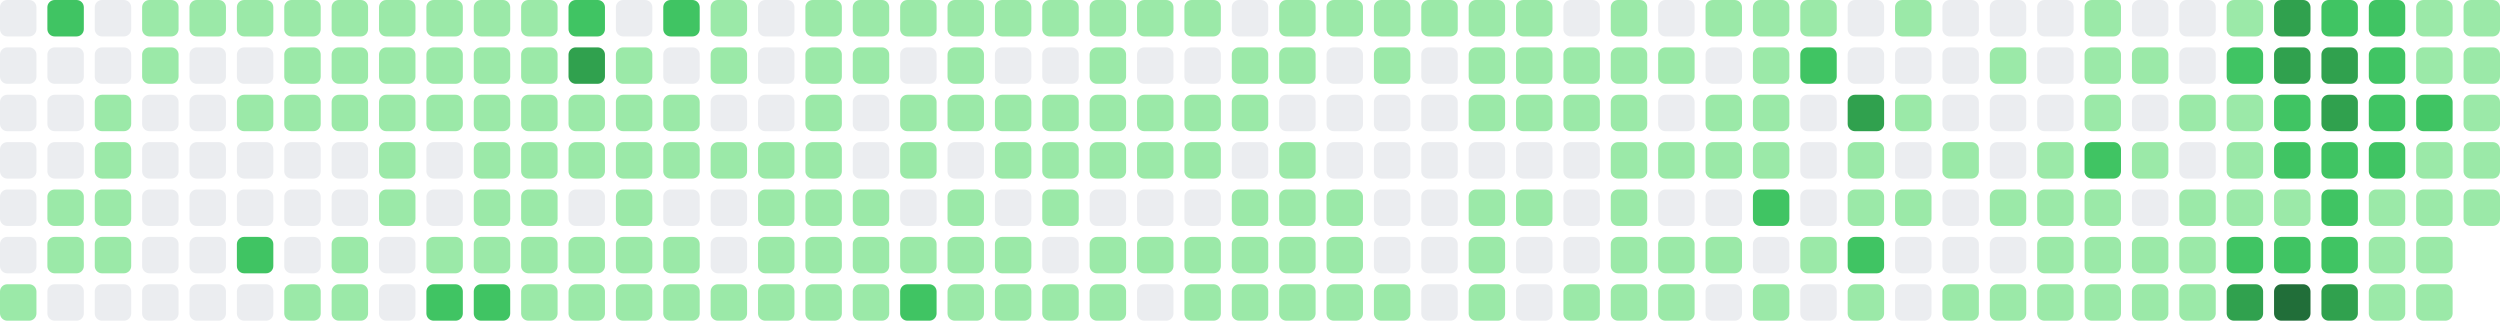
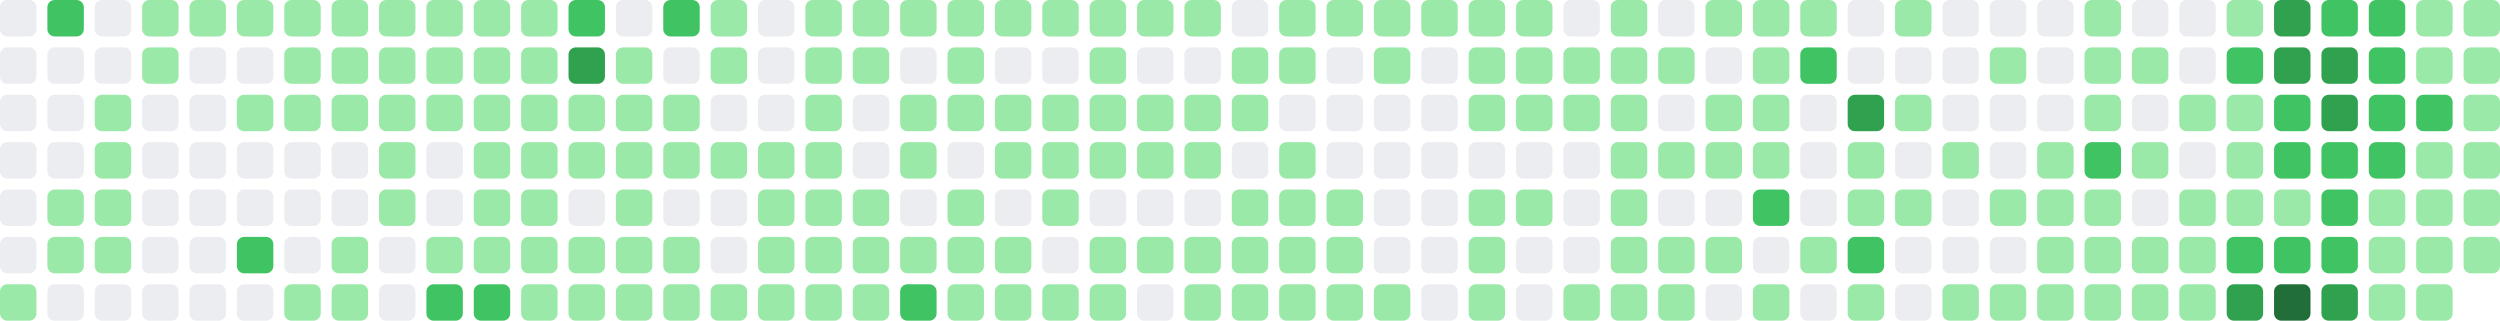
- <svg xmlns="http://www.w3.org/2000/svg" viewBox="0 0 686 88" width="686" height="88" role="img" aria-label="GitHub contribution graph: 1557 contributions in the last year">
+ <svg xmlns="http://www.w3.org/2000/svg" viewBox="0 0 686 88" width="686" height="88" role="img" aria-label="GitHub contribution graph: 1567 contributions in the last year">
  <rect x="0" y="0" width="10" height="10" rx="2" ry="2" fill="#ebedf0" />
  <rect x="0" y="13" width="10" height="10" rx="2" ry="2" fill="#ebedf0" />
  <rect x="0" y="26" width="10" height="10" rx="2" ry="2" fill="#ebedf0" />
  <rect x="0" y="39" width="10" height="10" rx="2" ry="2" fill="#ebedf0" />
  <rect x="0" y="52" width="10" height="10" rx="2" ry="2" fill="#ebedf0" />
  <rect x="0" y="65" width="10" height="10" rx="2" ry="2" fill="#ebedf0" />
  <rect x="0" y="78" width="10" height="10" rx="2" ry="2" fill="#9be9a8" />
  <rect x="13" y="0" width="10" height="10" rx="2" ry="2" fill="#40c463" />
  <rect x="13" y="13" width="10" height="10" rx="2" ry="2" fill="#ebedf0" />
  <rect x="13" y="26" width="10" height="10" rx="2" ry="2" fill="#ebedf0" />
  <rect x="13" y="39" width="10" height="10" rx="2" ry="2" fill="#ebedf0" />
  <rect x="13" y="52" width="10" height="10" rx="2" ry="2" fill="#9be9a8" />
  <rect x="13" y="65" width="10" height="10" rx="2" ry="2" fill="#9be9a8" />
  <rect x="13" y="78" width="10" height="10" rx="2" ry="2" fill="#ebedf0" />
  <rect x="26" y="0" width="10" height="10" rx="2" ry="2" fill="#ebedf0" />
  <rect x="26" y="13" width="10" height="10" rx="2" ry="2" fill="#ebedf0" />
  <rect x="26" y="26" width="10" height="10" rx="2" ry="2" fill="#9be9a8" />
  <rect x="26" y="39" width="10" height="10" rx="2" ry="2" fill="#9be9a8" />
  <rect x="26" y="52" width="10" height="10" rx="2" ry="2" fill="#9be9a8" />
  <rect x="26" y="65" width="10" height="10" rx="2" ry="2" fill="#9be9a8" />
  <rect x="26" y="78" width="10" height="10" rx="2" ry="2" fill="#ebedf0" />
  <rect x="39" y="0" width="10" height="10" rx="2" ry="2" fill="#9be9a8" />
  <rect x="39" y="13" width="10" height="10" rx="2" ry="2" fill="#9be9a8" />
  <rect x="39" y="26" width="10" height="10" rx="2" ry="2" fill="#ebedf0" />
  <rect x="39" y="39" width="10" height="10" rx="2" ry="2" fill="#ebedf0" />
  <rect x="39" y="52" width="10" height="10" rx="2" ry="2" fill="#ebedf0" />
  <rect x="39" y="65" width="10" height="10" rx="2" ry="2" fill="#ebedf0" />
  <rect x="39" y="78" width="10" height="10" rx="2" ry="2" fill="#ebedf0" />
  <rect x="52" y="0" width="10" height="10" rx="2" ry="2" fill="#9be9a8" />
  <rect x="52" y="13" width="10" height="10" rx="2" ry="2" fill="#ebedf0" />
  <rect x="52" y="26" width="10" height="10" rx="2" ry="2" fill="#ebedf0" />
  <rect x="52" y="39" width="10" height="10" rx="2" ry="2" fill="#ebedf0" />
  <rect x="52" y="52" width="10" height="10" rx="2" ry="2" fill="#ebedf0" />
  <rect x="52" y="65" width="10" height="10" rx="2" ry="2" fill="#ebedf0" />
  <rect x="52" y="78" width="10" height="10" rx="2" ry="2" fill="#ebedf0" />
  <rect x="65" y="0" width="10" height="10" rx="2" ry="2" fill="#9be9a8" />
  <rect x="65" y="13" width="10" height="10" rx="2" ry="2" fill="#ebedf0" />
  <rect x="65" y="26" width="10" height="10" rx="2" ry="2" fill="#9be9a8" />
  <rect x="65" y="39" width="10" height="10" rx="2" ry="2" fill="#ebedf0" />
  <rect x="65" y="52" width="10" height="10" rx="2" ry="2" fill="#ebedf0" />
  <rect x="65" y="65" width="10" height="10" rx="2" ry="2" fill="#40c463" />
  <rect x="65" y="78" width="10" height="10" rx="2" ry="2" fill="#ebedf0" />
  <rect x="78" y="0" width="10" height="10" rx="2" ry="2" fill="#9be9a8" />
  <rect x="78" y="13" width="10" height="10" rx="2" ry="2" fill="#9be9a8" />
  <rect x="78" y="26" width="10" height="10" rx="2" ry="2" fill="#9be9a8" />
  <rect x="78" y="39" width="10" height="10" rx="2" ry="2" fill="#ebedf0" />
  <rect x="78" y="52" width="10" height="10" rx="2" ry="2" fill="#ebedf0" />
  <rect x="78" y="65" width="10" height="10" rx="2" ry="2" fill="#ebedf0" />
  <rect x="78" y="78" width="10" height="10" rx="2" ry="2" fill="#9be9a8" />
  <rect x="91" y="0" width="10" height="10" rx="2" ry="2" fill="#9be9a8" />
  <rect x="91" y="13" width="10" height="10" rx="2" ry="2" fill="#9be9a8" />
  <rect x="91" y="26" width="10" height="10" rx="2" ry="2" fill="#9be9a8" />
  <rect x="91" y="39" width="10" height="10" rx="2" ry="2" fill="#ebedf0" />
  <rect x="91" y="52" width="10" height="10" rx="2" ry="2" fill="#ebedf0" />
  <rect x="91" y="65" width="10" height="10" rx="2" ry="2" fill="#9be9a8" />
  <rect x="91" y="78" width="10" height="10" rx="2" ry="2" fill="#9be9a8" />
  <rect x="104" y="0" width="10" height="10" rx="2" ry="2" fill="#9be9a8" />
  <rect x="104" y="13" width="10" height="10" rx="2" ry="2" fill="#9be9a8" />
  <rect x="104" y="26" width="10" height="10" rx="2" ry="2" fill="#9be9a8" />
  <rect x="104" y="39" width="10" height="10" rx="2" ry="2" fill="#9be9a8" />
  <rect x="104" y="52" width="10" height="10" rx="2" ry="2" fill="#9be9a8" />
  <rect x="104" y="65" width="10" height="10" rx="2" ry="2" fill="#ebedf0" />
  <rect x="104" y="78" width="10" height="10" rx="2" ry="2" fill="#ebedf0" />
  <rect x="117" y="0" width="10" height="10" rx="2" ry="2" fill="#9be9a8" />
  <rect x="117" y="13" width="10" height="10" rx="2" ry="2" fill="#9be9a8" />
  <rect x="117" y="26" width="10" height="10" rx="2" ry="2" fill="#9be9a8" />
  <rect x="117" y="39" width="10" height="10" rx="2" ry="2" fill="#ebedf0" />
  <rect x="117" y="52" width="10" height="10" rx="2" ry="2" fill="#ebedf0" />
  <rect x="117" y="65" width="10" height="10" rx="2" ry="2" fill="#9be9a8" />
  <rect x="117" y="78" width="10" height="10" rx="2" ry="2" fill="#40c463" />
  <rect x="130" y="0" width="10" height="10" rx="2" ry="2" fill="#9be9a8" />
  <rect x="130" y="13" width="10" height="10" rx="2" ry="2" fill="#9be9a8" />
  <rect x="130" y="26" width="10" height="10" rx="2" ry="2" fill="#9be9a8" />
  <rect x="130" y="39" width="10" height="10" rx="2" ry="2" fill="#9be9a8" />
  <rect x="130" y="52" width="10" height="10" rx="2" ry="2" fill="#9be9a8" />
  <rect x="130" y="65" width="10" height="10" rx="2" ry="2" fill="#9be9a8" />
  <rect x="130" y="78" width="10" height="10" rx="2" ry="2" fill="#40c463" />
  <rect x="143" y="0" width="10" height="10" rx="2" ry="2" fill="#9be9a8" />
  <rect x="143" y="13" width="10" height="10" rx="2" ry="2" fill="#9be9a8" />
  <rect x="143" y="26" width="10" height="10" rx="2" ry="2" fill="#9be9a8" />
  <rect x="143" y="39" width="10" height="10" rx="2" ry="2" fill="#9be9a8" />
  <rect x="143" y="52" width="10" height="10" rx="2" ry="2" fill="#9be9a8" />
  <rect x="143" y="65" width="10" height="10" rx="2" ry="2" fill="#9be9a8" />
  <rect x="143" y="78" width="10" height="10" rx="2" ry="2" fill="#9be9a8" />
  <rect x="156" y="0" width="10" height="10" rx="2" ry="2" fill="#40c463" />
  <rect x="156" y="13" width="10" height="10" rx="2" ry="2" fill="#30a14e" />
  <rect x="156" y="26" width="10" height="10" rx="2" ry="2" fill="#9be9a8" />
  <rect x="156" y="39" width="10" height="10" rx="2" ry="2" fill="#9be9a8" />
  <rect x="156" y="52" width="10" height="10" rx="2" ry="2" fill="#ebedf0" />
  <rect x="156" y="65" width="10" height="10" rx="2" ry="2" fill="#9be9a8" />
  <rect x="156" y="78" width="10" height="10" rx="2" ry="2" fill="#9be9a8" />
  <rect x="169" y="0" width="10" height="10" rx="2" ry="2" fill="#ebedf0" />
  <rect x="169" y="13" width="10" height="10" rx="2" ry="2" fill="#9be9a8" />
  <rect x="169" y="26" width="10" height="10" rx="2" ry="2" fill="#9be9a8" />
  <rect x="169" y="39" width="10" height="10" rx="2" ry="2" fill="#9be9a8" />
  <rect x="169" y="52" width="10" height="10" rx="2" ry="2" fill="#9be9a8" />
  <rect x="169" y="65" width="10" height="10" rx="2" ry="2" fill="#9be9a8" />
  <rect x="169" y="78" width="10" height="10" rx="2" ry="2" fill="#9be9a8" />
  <rect x="182" y="0" width="10" height="10" rx="2" ry="2" fill="#40c463" />
  <rect x="182" y="13" width="10" height="10" rx="2" ry="2" fill="#ebedf0" />
  <rect x="182" y="26" width="10" height="10" rx="2" ry="2" fill="#9be9a8" />
  <rect x="182" y="39" width="10" height="10" rx="2" ry="2" fill="#9be9a8" />
  <rect x="182" y="52" width="10" height="10" rx="2" ry="2" fill="#ebedf0" />
  <rect x="182" y="65" width="10" height="10" rx="2" ry="2" fill="#9be9a8" />
  <rect x="182" y="78" width="10" height="10" rx="2" ry="2" fill="#9be9a8" />
  <rect x="195" y="0" width="10" height="10" rx="2" ry="2" fill="#9be9a8" />
  <rect x="195" y="13" width="10" height="10" rx="2" ry="2" fill="#9be9a8" />
  <rect x="195" y="26" width="10" height="10" rx="2" ry="2" fill="#ebedf0" />
  <rect x="195" y="39" width="10" height="10" rx="2" ry="2" fill="#9be9a8" />
  <rect x="195" y="52" width="10" height="10" rx="2" ry="2" fill="#ebedf0" />
  <rect x="195" y="65" width="10" height="10" rx="2" ry="2" fill="#ebedf0" />
  <rect x="195" y="78" width="10" height="10" rx="2" ry="2" fill="#9be9a8" />
  <rect x="208" y="0" width="10" height="10" rx="2" ry="2" fill="#ebedf0" />
  <rect x="208" y="13" width="10" height="10" rx="2" ry="2" fill="#ebedf0" />
  <rect x="208" y="26" width="10" height="10" rx="2" ry="2" fill="#ebedf0" />
  <rect x="208" y="39" width="10" height="10" rx="2" ry="2" fill="#9be9a8" />
  <rect x="208" y="52" width="10" height="10" rx="2" ry="2" fill="#9be9a8" />
  <rect x="208" y="65" width="10" height="10" rx="2" ry="2" fill="#9be9a8" />
  <rect x="208" y="78" width="10" height="10" rx="2" ry="2" fill="#9be9a8" />
  <rect x="221" y="0" width="10" height="10" rx="2" ry="2" fill="#9be9a8" />
  <rect x="221" y="13" width="10" height="10" rx="2" ry="2" fill="#9be9a8" />
  <rect x="221" y="26" width="10" height="10" rx="2" ry="2" fill="#9be9a8" />
  <rect x="221" y="39" width="10" height="10" rx="2" ry="2" fill="#9be9a8" />
  <rect x="221" y="52" width="10" height="10" rx="2" ry="2" fill="#9be9a8" />
  <rect x="221" y="65" width="10" height="10" rx="2" ry="2" fill="#9be9a8" />
  <rect x="221" y="78" width="10" height="10" rx="2" ry="2" fill="#9be9a8" />
  <rect x="234" y="0" width="10" height="10" rx="2" ry="2" fill="#9be9a8" />
  <rect x="234" y="13" width="10" height="10" rx="2" ry="2" fill="#9be9a8" />
  <rect x="234" y="26" width="10" height="10" rx="2" ry="2" fill="#ebedf0" />
  <rect x="234" y="39" width="10" height="10" rx="2" ry="2" fill="#ebedf0" />
  <rect x="234" y="52" width="10" height="10" rx="2" ry="2" fill="#9be9a8" />
  <rect x="234" y="65" width="10" height="10" rx="2" ry="2" fill="#9be9a8" />
  <rect x="234" y="78" width="10" height="10" rx="2" ry="2" fill="#9be9a8" />
  <rect x="247" y="0" width="10" height="10" rx="2" ry="2" fill="#9be9a8" />
  <rect x="247" y="13" width="10" height="10" rx="2" ry="2" fill="#ebedf0" />
  <rect x="247" y="26" width="10" height="10" rx="2" ry="2" fill="#9be9a8" />
  <rect x="247" y="39" width="10" height="10" rx="2" ry="2" fill="#9be9a8" />
  <rect x="247" y="52" width="10" height="10" rx="2" ry="2" fill="#ebedf0" />
  <rect x="247" y="65" width="10" height="10" rx="2" ry="2" fill="#9be9a8" />
  <rect x="247" y="78" width="10" height="10" rx="2" ry="2" fill="#40c463" />
  <rect x="260" y="0" width="10" height="10" rx="2" ry="2" fill="#9be9a8" />
  <rect x="260" y="13" width="10" height="10" rx="2" ry="2" fill="#9be9a8" />
  <rect x="260" y="26" width="10" height="10" rx="2" ry="2" fill="#9be9a8" />
  <rect x="260" y="39" width="10" height="10" rx="2" ry="2" fill="#ebedf0" />
  <rect x="260" y="52" width="10" height="10" rx="2" ry="2" fill="#9be9a8" />
  <rect x="260" y="65" width="10" height="10" rx="2" ry="2" fill="#9be9a8" />
  <rect x="260" y="78" width="10" height="10" rx="2" ry="2" fill="#9be9a8" />
  <rect x="273" y="0" width="10" height="10" rx="2" ry="2" fill="#9be9a8" />
  <rect x="273" y="13" width="10" height="10" rx="2" ry="2" fill="#ebedf0" />
  <rect x="273" y="26" width="10" height="10" rx="2" ry="2" fill="#9be9a8" />
  <rect x="273" y="39" width="10" height="10" rx="2" ry="2" fill="#9be9a8" />
  <rect x="273" y="52" width="10" height="10" rx="2" ry="2" fill="#ebedf0" />
  <rect x="273" y="65" width="10" height="10" rx="2" ry="2" fill="#9be9a8" />
  <rect x="273" y="78" width="10" height="10" rx="2" ry="2" fill="#9be9a8" />
  <rect x="286" y="0" width="10" height="10" rx="2" ry="2" fill="#9be9a8" />
  <rect x="286" y="13" width="10" height="10" rx="2" ry="2" fill="#ebedf0" />
  <rect x="286" y="26" width="10" height="10" rx="2" ry="2" fill="#9be9a8" />
  <rect x="286" y="39" width="10" height="10" rx="2" ry="2" fill="#9be9a8" />
  <rect x="286" y="52" width="10" height="10" rx="2" ry="2" fill="#9be9a8" />
  <rect x="286" y="65" width="10" height="10" rx="2" ry="2" fill="#ebedf0" />
  <rect x="286" y="78" width="10" height="10" rx="2" ry="2" fill="#9be9a8" />
  <rect x="299" y="0" width="10" height="10" rx="2" ry="2" fill="#9be9a8" />
  <rect x="299" y="13" width="10" height="10" rx="2" ry="2" fill="#9be9a8" />
  <rect x="299" y="26" width="10" height="10" rx="2" ry="2" fill="#9be9a8" />
  <rect x="299" y="39" width="10" height="10" rx="2" ry="2" fill="#9be9a8" />
  <rect x="299" y="52" width="10" height="10" rx="2" ry="2" fill="#ebedf0" />
  <rect x="299" y="65" width="10" height="10" rx="2" ry="2" fill="#9be9a8" />
  <rect x="299" y="78" width="10" height="10" rx="2" ry="2" fill="#9be9a8" />
  <rect x="312" y="0" width="10" height="10" rx="2" ry="2" fill="#9be9a8" />
  <rect x="312" y="13" width="10" height="10" rx="2" ry="2" fill="#ebedf0" />
  <rect x="312" y="26" width="10" height="10" rx="2" ry="2" fill="#9be9a8" />
  <rect x="312" y="39" width="10" height="10" rx="2" ry="2" fill="#9be9a8" />
  <rect x="312" y="52" width="10" height="10" rx="2" ry="2" fill="#ebedf0" />
  <rect x="312" y="65" width="10" height="10" rx="2" ry="2" fill="#9be9a8" />
  <rect x="312" y="78" width="10" height="10" rx="2" ry="2" fill="#ebedf0" />
  <rect x="325" y="0" width="10" height="10" rx="2" ry="2" fill="#9be9a8" />
  <rect x="325" y="13" width="10" height="10" rx="2" ry="2" fill="#ebedf0" />
  <rect x="325" y="26" width="10" height="10" rx="2" ry="2" fill="#9be9a8" />
  <rect x="325" y="39" width="10" height="10" rx="2" ry="2" fill="#9be9a8" />
  <rect x="325" y="52" width="10" height="10" rx="2" ry="2" fill="#ebedf0" />
  <rect x="325" y="65" width="10" height="10" rx="2" ry="2" fill="#9be9a8" />
  <rect x="325" y="78" width="10" height="10" rx="2" ry="2" fill="#9be9a8" />
  <rect x="338" y="0" width="10" height="10" rx="2" ry="2" fill="#ebedf0" />
  <rect x="338" y="13" width="10" height="10" rx="2" ry="2" fill="#9be9a8" />
  <rect x="338" y="26" width="10" height="10" rx="2" ry="2" fill="#9be9a8" />
  <rect x="338" y="39" width="10" height="10" rx="2" ry="2" fill="#ebedf0" />
  <rect x="338" y="52" width="10" height="10" rx="2" ry="2" fill="#9be9a8" />
  <rect x="338" y="65" width="10" height="10" rx="2" ry="2" fill="#9be9a8" />
  <rect x="338" y="78" width="10" height="10" rx="2" ry="2" fill="#9be9a8" />
  <rect x="351" y="0" width="10" height="10" rx="2" ry="2" fill="#9be9a8" />
  <rect x="351" y="13" width="10" height="10" rx="2" ry="2" fill="#9be9a8" />
  <rect x="351" y="26" width="10" height="10" rx="2" ry="2" fill="#ebedf0" />
  <rect x="351" y="39" width="10" height="10" rx="2" ry="2" fill="#9be9a8" />
  <rect x="351" y="52" width="10" height="10" rx="2" ry="2" fill="#9be9a8" />
  <rect x="351" y="65" width="10" height="10" rx="2" ry="2" fill="#9be9a8" />
  <rect x="351" y="78" width="10" height="10" rx="2" ry="2" fill="#9be9a8" />
  <rect x="364" y="0" width="10" height="10" rx="2" ry="2" fill="#9be9a8" />
  <rect x="364" y="13" width="10" height="10" rx="2" ry="2" fill="#ebedf0" />
  <rect x="364" y="26" width="10" height="10" rx="2" ry="2" fill="#ebedf0" />
  <rect x="364" y="39" width="10" height="10" rx="2" ry="2" fill="#ebedf0" />
  <rect x="364" y="52" width="10" height="10" rx="2" ry="2" fill="#9be9a8" />
  <rect x="364" y="65" width="10" height="10" rx="2" ry="2" fill="#9be9a8" />
  <rect x="364" y="78" width="10" height="10" rx="2" ry="2" fill="#9be9a8" />
  <rect x="377" y="0" width="10" height="10" rx="2" ry="2" fill="#9be9a8" />
  <rect x="377" y="13" width="10" height="10" rx="2" ry="2" fill="#9be9a8" />
  <rect x="377" y="26" width="10" height="10" rx="2" ry="2" fill="#ebedf0" />
  <rect x="377" y="39" width="10" height="10" rx="2" ry="2" fill="#ebedf0" />
  <rect x="377" y="52" width="10" height="10" rx="2" ry="2" fill="#ebedf0" />
  <rect x="377" y="65" width="10" height="10" rx="2" ry="2" fill="#ebedf0" />
  <rect x="377" y="78" width="10" height="10" rx="2" ry="2" fill="#9be9a8" />
  <rect x="390" y="0" width="10" height="10" rx="2" ry="2" fill="#9be9a8" />
  <rect x="390" y="13" width="10" height="10" rx="2" ry="2" fill="#ebedf0" />
  <rect x="390" y="26" width="10" height="10" rx="2" ry="2" fill="#ebedf0" />
  <rect x="390" y="39" width="10" height="10" rx="2" ry="2" fill="#ebedf0" />
  <rect x="390" y="52" width="10" height="10" rx="2" ry="2" fill="#ebedf0" />
  <rect x="390" y="65" width="10" height="10" rx="2" ry="2" fill="#ebedf0" />
  <rect x="390" y="78" width="10" height="10" rx="2" ry="2" fill="#ebedf0" />
  <rect x="403" y="0" width="10" height="10" rx="2" ry="2" fill="#9be9a8" />
  <rect x="403" y="13" width="10" height="10" rx="2" ry="2" fill="#9be9a8" />
  <rect x="403" y="26" width="10" height="10" rx="2" ry="2" fill="#9be9a8" />
  <rect x="403" y="39" width="10" height="10" rx="2" ry="2" fill="#ebedf0" />
  <rect x="403" y="52" width="10" height="10" rx="2" ry="2" fill="#9be9a8" />
  <rect x="403" y="65" width="10" height="10" rx="2" ry="2" fill="#9be9a8" />
  <rect x="403" y="78" width="10" height="10" rx="2" ry="2" fill="#9be9a8" />
  <rect x="416" y="0" width="10" height="10" rx="2" ry="2" fill="#9be9a8" />
  <rect x="416" y="13" width="10" height="10" rx="2" ry="2" fill="#9be9a8" />
  <rect x="416" y="26" width="10" height="10" rx="2" ry="2" fill="#9be9a8" />
  <rect x="416" y="39" width="10" height="10" rx="2" ry="2" fill="#ebedf0" />
  <rect x="416" y="52" width="10" height="10" rx="2" ry="2" fill="#9be9a8" />
  <rect x="416" y="65" width="10" height="10" rx="2" ry="2" fill="#ebedf0" />
  <rect x="416" y="78" width="10" height="10" rx="2" ry="2" fill="#ebedf0" />
  <rect x="429" y="0" width="10" height="10" rx="2" ry="2" fill="#ebedf0" />
  <rect x="429" y="13" width="10" height="10" rx="2" ry="2" fill="#9be9a8" />
  <rect x="429" y="26" width="10" height="10" rx="2" ry="2" fill="#9be9a8" />
  <rect x="429" y="39" width="10" height="10" rx="2" ry="2" fill="#ebedf0" />
  <rect x="429" y="52" width="10" height="10" rx="2" ry="2" fill="#ebedf0" />
  <rect x="429" y="65" width="10" height="10" rx="2" ry="2" fill="#ebedf0" />
  <rect x="429" y="78" width="10" height="10" rx="2" ry="2" fill="#9be9a8" />
  <rect x="442" y="0" width="10" height="10" rx="2" ry="2" fill="#9be9a8" />
  <rect x="442" y="13" width="10" height="10" rx="2" ry="2" fill="#9be9a8" />
  <rect x="442" y="26" width="10" height="10" rx="2" ry="2" fill="#9be9a8" />
  <rect x="442" y="39" width="10" height="10" rx="2" ry="2" fill="#9be9a8" />
  <rect x="442" y="52" width="10" height="10" rx="2" ry="2" fill="#9be9a8" />
  <rect x="442" y="65" width="10" height="10" rx="2" ry="2" fill="#9be9a8" />
  <rect x="442" y="78" width="10" height="10" rx="2" ry="2" fill="#9be9a8" />
  <rect x="455" y="0" width="10" height="10" rx="2" ry="2" fill="#ebedf0" />
  <rect x="455" y="13" width="10" height="10" rx="2" ry="2" fill="#9be9a8" />
  <rect x="455" y="26" width="10" height="10" rx="2" ry="2" fill="#ebedf0" />
  <rect x="455" y="39" width="10" height="10" rx="2" ry="2" fill="#9be9a8" />
  <rect x="455" y="52" width="10" height="10" rx="2" ry="2" fill="#ebedf0" />
  <rect x="455" y="65" width="10" height="10" rx="2" ry="2" fill="#9be9a8" />
  <rect x="455" y="78" width="10" height="10" rx="2" ry="2" fill="#9be9a8" />
  <rect x="468" y="0" width="10" height="10" rx="2" ry="2" fill="#9be9a8" />
  <rect x="468" y="13" width="10" height="10" rx="2" ry="2" fill="#ebedf0" />
  <rect x="468" y="26" width="10" height="10" rx="2" ry="2" fill="#9be9a8" />
  <rect x="468" y="39" width="10" height="10" rx="2" ry="2" fill="#9be9a8" />
  <rect x="468" y="52" width="10" height="10" rx="2" ry="2" fill="#ebedf0" />
  <rect x="468" y="65" width="10" height="10" rx="2" ry="2" fill="#9be9a8" />
  <rect x="468" y="78" width="10" height="10" rx="2" ry="2" fill="#ebedf0" />
  <rect x="481" y="0" width="10" height="10" rx="2" ry="2" fill="#9be9a8" />
  <rect x="481" y="13" width="10" height="10" rx="2" ry="2" fill="#9be9a8" />
  <rect x="481" y="26" width="10" height="10" rx="2" ry="2" fill="#9be9a8" />
  <rect x="481" y="39" width="10" height="10" rx="2" ry="2" fill="#9be9a8" />
  <rect x="481" y="52" width="10" height="10" rx="2" ry="2" fill="#40c463" />
  <rect x="481" y="65" width="10" height="10" rx="2" ry="2" fill="#ebedf0" />
  <rect x="481" y="78" width="10" height="10" rx="2" ry="2" fill="#9be9a8" />
  <rect x="494" y="0" width="10" height="10" rx="2" ry="2" fill="#9be9a8" />
  <rect x="494" y="13" width="10" height="10" rx="2" ry="2" fill="#40c463" />
  <rect x="494" y="26" width="10" height="10" rx="2" ry="2" fill="#ebedf0" />
  <rect x="494" y="39" width="10" height="10" rx="2" ry="2" fill="#ebedf0" />
  <rect x="494" y="52" width="10" height="10" rx="2" ry="2" fill="#ebedf0" />
  <rect x="494" y="65" width="10" height="10" rx="2" ry="2" fill="#9be9a8" />
  <rect x="494" y="78" width="10" height="10" rx="2" ry="2" fill="#ebedf0" />
  <rect x="507" y="0" width="10" height="10" rx="2" ry="2" fill="#ebedf0" />
  <rect x="507" y="13" width="10" height="10" rx="2" ry="2" fill="#ebedf0" />
  <rect x="507" y="26" width="10" height="10" rx="2" ry="2" fill="#30a14e" />
  <rect x="507" y="39" width="10" height="10" rx="2" ry="2" fill="#9be9a8" />
  <rect x="507" y="52" width="10" height="10" rx="2" ry="2" fill="#9be9a8" />
  <rect x="507" y="65" width="10" height="10" rx="2" ry="2" fill="#40c463" />
  <rect x="507" y="78" width="10" height="10" rx="2" ry="2" fill="#9be9a8" />
  <rect x="520" y="0" width="10" height="10" rx="2" ry="2" fill="#9be9a8" />
  <rect x="520" y="13" width="10" height="10" rx="2" ry="2" fill="#ebedf0" />
  <rect x="520" y="26" width="10" height="10" rx="2" ry="2" fill="#9be9a8" />
  <rect x="520" y="39" width="10" height="10" rx="2" ry="2" fill="#ebedf0" />
  <rect x="520" y="52" width="10" height="10" rx="2" ry="2" fill="#9be9a8" />
  <rect x="520" y="65" width="10" height="10" rx="2" ry="2" fill="#ebedf0" />
  <rect x="520" y="78" width="10" height="10" rx="2" ry="2" fill="#ebedf0" />
  <rect x="533" y="0" width="10" height="10" rx="2" ry="2" fill="#ebedf0" />
  <rect x="533" y="13" width="10" height="10" rx="2" ry="2" fill="#ebedf0" />
  <rect x="533" y="26" width="10" height="10" rx="2" ry="2" fill="#ebedf0" />
  <rect x="533" y="39" width="10" height="10" rx="2" ry="2" fill="#9be9a8" />
  <rect x="533" y="52" width="10" height="10" rx="2" ry="2" fill="#ebedf0" />
  <rect x="533" y="65" width="10" height="10" rx="2" ry="2" fill="#ebedf0" />
  <rect x="533" y="78" width="10" height="10" rx="2" ry="2" fill="#9be9a8" />
  <rect x="546" y="0" width="10" height="10" rx="2" ry="2" fill="#ebedf0" />
  <rect x="546" y="13" width="10" height="10" rx="2" ry="2" fill="#9be9a8" />
  <rect x="546" y="26" width="10" height="10" rx="2" ry="2" fill="#ebedf0" />
  <rect x="546" y="39" width="10" height="10" rx="2" ry="2" fill="#ebedf0" />
  <rect x="546" y="52" width="10" height="10" rx="2" ry="2" fill="#9be9a8" />
  <rect x="546" y="65" width="10" height="10" rx="2" ry="2" fill="#ebedf0" />
  <rect x="546" y="78" width="10" height="10" rx="2" ry="2" fill="#9be9a8" />
  <rect x="559" y="0" width="10" height="10" rx="2" ry="2" fill="#ebedf0" />
  <rect x="559" y="13" width="10" height="10" rx="2" ry="2" fill="#ebedf0" />
  <rect x="559" y="26" width="10" height="10" rx="2" ry="2" fill="#ebedf0" />
  <rect x="559" y="39" width="10" height="10" rx="2" ry="2" fill="#9be9a8" />
  <rect x="559" y="52" width="10" height="10" rx="2" ry="2" fill="#9be9a8" />
  <rect x="559" y="65" width="10" height="10" rx="2" ry="2" fill="#9be9a8" />
  <rect x="559" y="78" width="10" height="10" rx="2" ry="2" fill="#9be9a8" />
  <rect x="572" y="0" width="10" height="10" rx="2" ry="2" fill="#9be9a8" />
  <rect x="572" y="13" width="10" height="10" rx="2" ry="2" fill="#9be9a8" />
  <rect x="572" y="26" width="10" height="10" rx="2" ry="2" fill="#9be9a8" />
  <rect x="572" y="39" width="10" height="10" rx="2" ry="2" fill="#40c463" />
  <rect x="572" y="52" width="10" height="10" rx="2" ry="2" fill="#9be9a8" />
  <rect x="572" y="65" width="10" height="10" rx="2" ry="2" fill="#9be9a8" />
  <rect x="572" y="78" width="10" height="10" rx="2" ry="2" fill="#9be9a8" />
  <rect x="585" y="0" width="10" height="10" rx="2" ry="2" fill="#ebedf0" />
  <rect x="585" y="13" width="10" height="10" rx="2" ry="2" fill="#9be9a8" />
  <rect x="585" y="26" width="10" height="10" rx="2" ry="2" fill="#ebedf0" />
  <rect x="585" y="39" width="10" height="10" rx="2" ry="2" fill="#9be9a8" />
  <rect x="585" y="52" width="10" height="10" rx="2" ry="2" fill="#ebedf0" />
  <rect x="585" y="65" width="10" height="10" rx="2" ry="2" fill="#9be9a8" />
  <rect x="585" y="78" width="10" height="10" rx="2" ry="2" fill="#9be9a8" />
  <rect x="598" y="0" width="10" height="10" rx="2" ry="2" fill="#ebedf0" />
  <rect x="598" y="13" width="10" height="10" rx="2" ry="2" fill="#ebedf0" />
  <rect x="598" y="26" width="10" height="10" rx="2" ry="2" fill="#9be9a8" />
  <rect x="598" y="39" width="10" height="10" rx="2" ry="2" fill="#ebedf0" />
  <rect x="598" y="52" width="10" height="10" rx="2" ry="2" fill="#9be9a8" />
  <rect x="598" y="65" width="10" height="10" rx="2" ry="2" fill="#9be9a8" />
  <rect x="598" y="78" width="10" height="10" rx="2" ry="2" fill="#9be9a8" />
  <rect x="611" y="0" width="10" height="10" rx="2" ry="2" fill="#9be9a8" />
  <rect x="611" y="13" width="10" height="10" rx="2" ry="2" fill="#40c463" />
  <rect x="611" y="26" width="10" height="10" rx="2" ry="2" fill="#9be9a8" />
  <rect x="611" y="39" width="10" height="10" rx="2" ry="2" fill="#9be9a8" />
  <rect x="611" y="52" width="10" height="10" rx="2" ry="2" fill="#9be9a8" />
  <rect x="611" y="65" width="10" height="10" rx="2" ry="2" fill="#40c463" />
  <rect x="611" y="78" width="10" height="10" rx="2" ry="2" fill="#30a14e" />
  <rect x="624" y="0" width="10" height="10" rx="2" ry="2" fill="#30a14e" />
  <rect x="624" y="13" width="10" height="10" rx="2" ry="2" fill="#30a14e" />
  <rect x="624" y="26" width="10" height="10" rx="2" ry="2" fill="#40c463" />
  <rect x="624" y="39" width="10" height="10" rx="2" ry="2" fill="#40c463" />
  <rect x="624" y="52" width="10" height="10" rx="2" ry="2" fill="#9be9a8" />
  <rect x="624" y="65" width="10" height="10" rx="2" ry="2" fill="#40c463" />
  <rect x="624" y="78" width="10" height="10" rx="2" ry="2" fill="#216e39" />
  <rect x="637" y="0" width="10" height="10" rx="2" ry="2" fill="#40c463" />
  <rect x="637" y="13" width="10" height="10" rx="2" ry="2" fill="#30a14e" />
  <rect x="637" y="26" width="10" height="10" rx="2" ry="2" fill="#30a14e" />
  <rect x="637" y="39" width="10" height="10" rx="2" ry="2" fill="#40c463" />
  <rect x="637" y="52" width="10" height="10" rx="2" ry="2" fill="#40c463" />
  <rect x="637" y="65" width="10" height="10" rx="2" ry="2" fill="#40c463" />
  <rect x="637" y="78" width="10" height="10" rx="2" ry="2" fill="#30a14e" />
  <rect x="650" y="0" width="10" height="10" rx="2" ry="2" fill="#40c463" />
  <rect x="650" y="13" width="10" height="10" rx="2" ry="2" fill="#40c463" />
  <rect x="650" y="26" width="10" height="10" rx="2" ry="2" fill="#40c463" />
  <rect x="650" y="39" width="10" height="10" rx="2" ry="2" fill="#40c463" />
  <rect x="650" y="52" width="10" height="10" rx="2" ry="2" fill="#9be9a8" />
  <rect x="650" y="65" width="10" height="10" rx="2" ry="2" fill="#9be9a8" />
  <rect x="650" y="78" width="10" height="10" rx="2" ry="2" fill="#9be9a8" />
  <rect x="663" y="0" width="10" height="10" rx="2" ry="2" fill="#9be9a8" />
  <rect x="663" y="13" width="10" height="10" rx="2" ry="2" fill="#9be9a8" />
  <rect x="663" y="26" width="10" height="10" rx="2" ry="2" fill="#40c463" />
  <rect x="663" y="39" width="10" height="10" rx="2" ry="2" fill="#9be9a8" />
  <rect x="663" y="52" width="10" height="10" rx="2" ry="2" fill="#9be9a8" />
  <rect x="663" y="65" width="10" height="10" rx="2" ry="2" fill="#9be9a8" />
  <rect x="663" y="78" width="10" height="10" rx="2" ry="2" fill="#9be9a8" />
  <rect x="676" y="0" width="10" height="10" rx="2" ry="2" fill="#9be9a8" />
  <rect x="676" y="13" width="10" height="10" rx="2" ry="2" fill="#9be9a8" />
  <rect x="676" y="26" width="10" height="10" rx="2" ry="2" fill="#9be9a8" />
  <rect x="676" y="39" width="10" height="10" rx="2" ry="2" fill="#9be9a8" />
  <rect x="676" y="52" width="10" height="10" rx="2" ry="2" fill="#9be9a8" />
+   <rect x="676" y="65" width="10" height="10" rx="2" ry="2" fill="#9be9a8" />
</svg>
